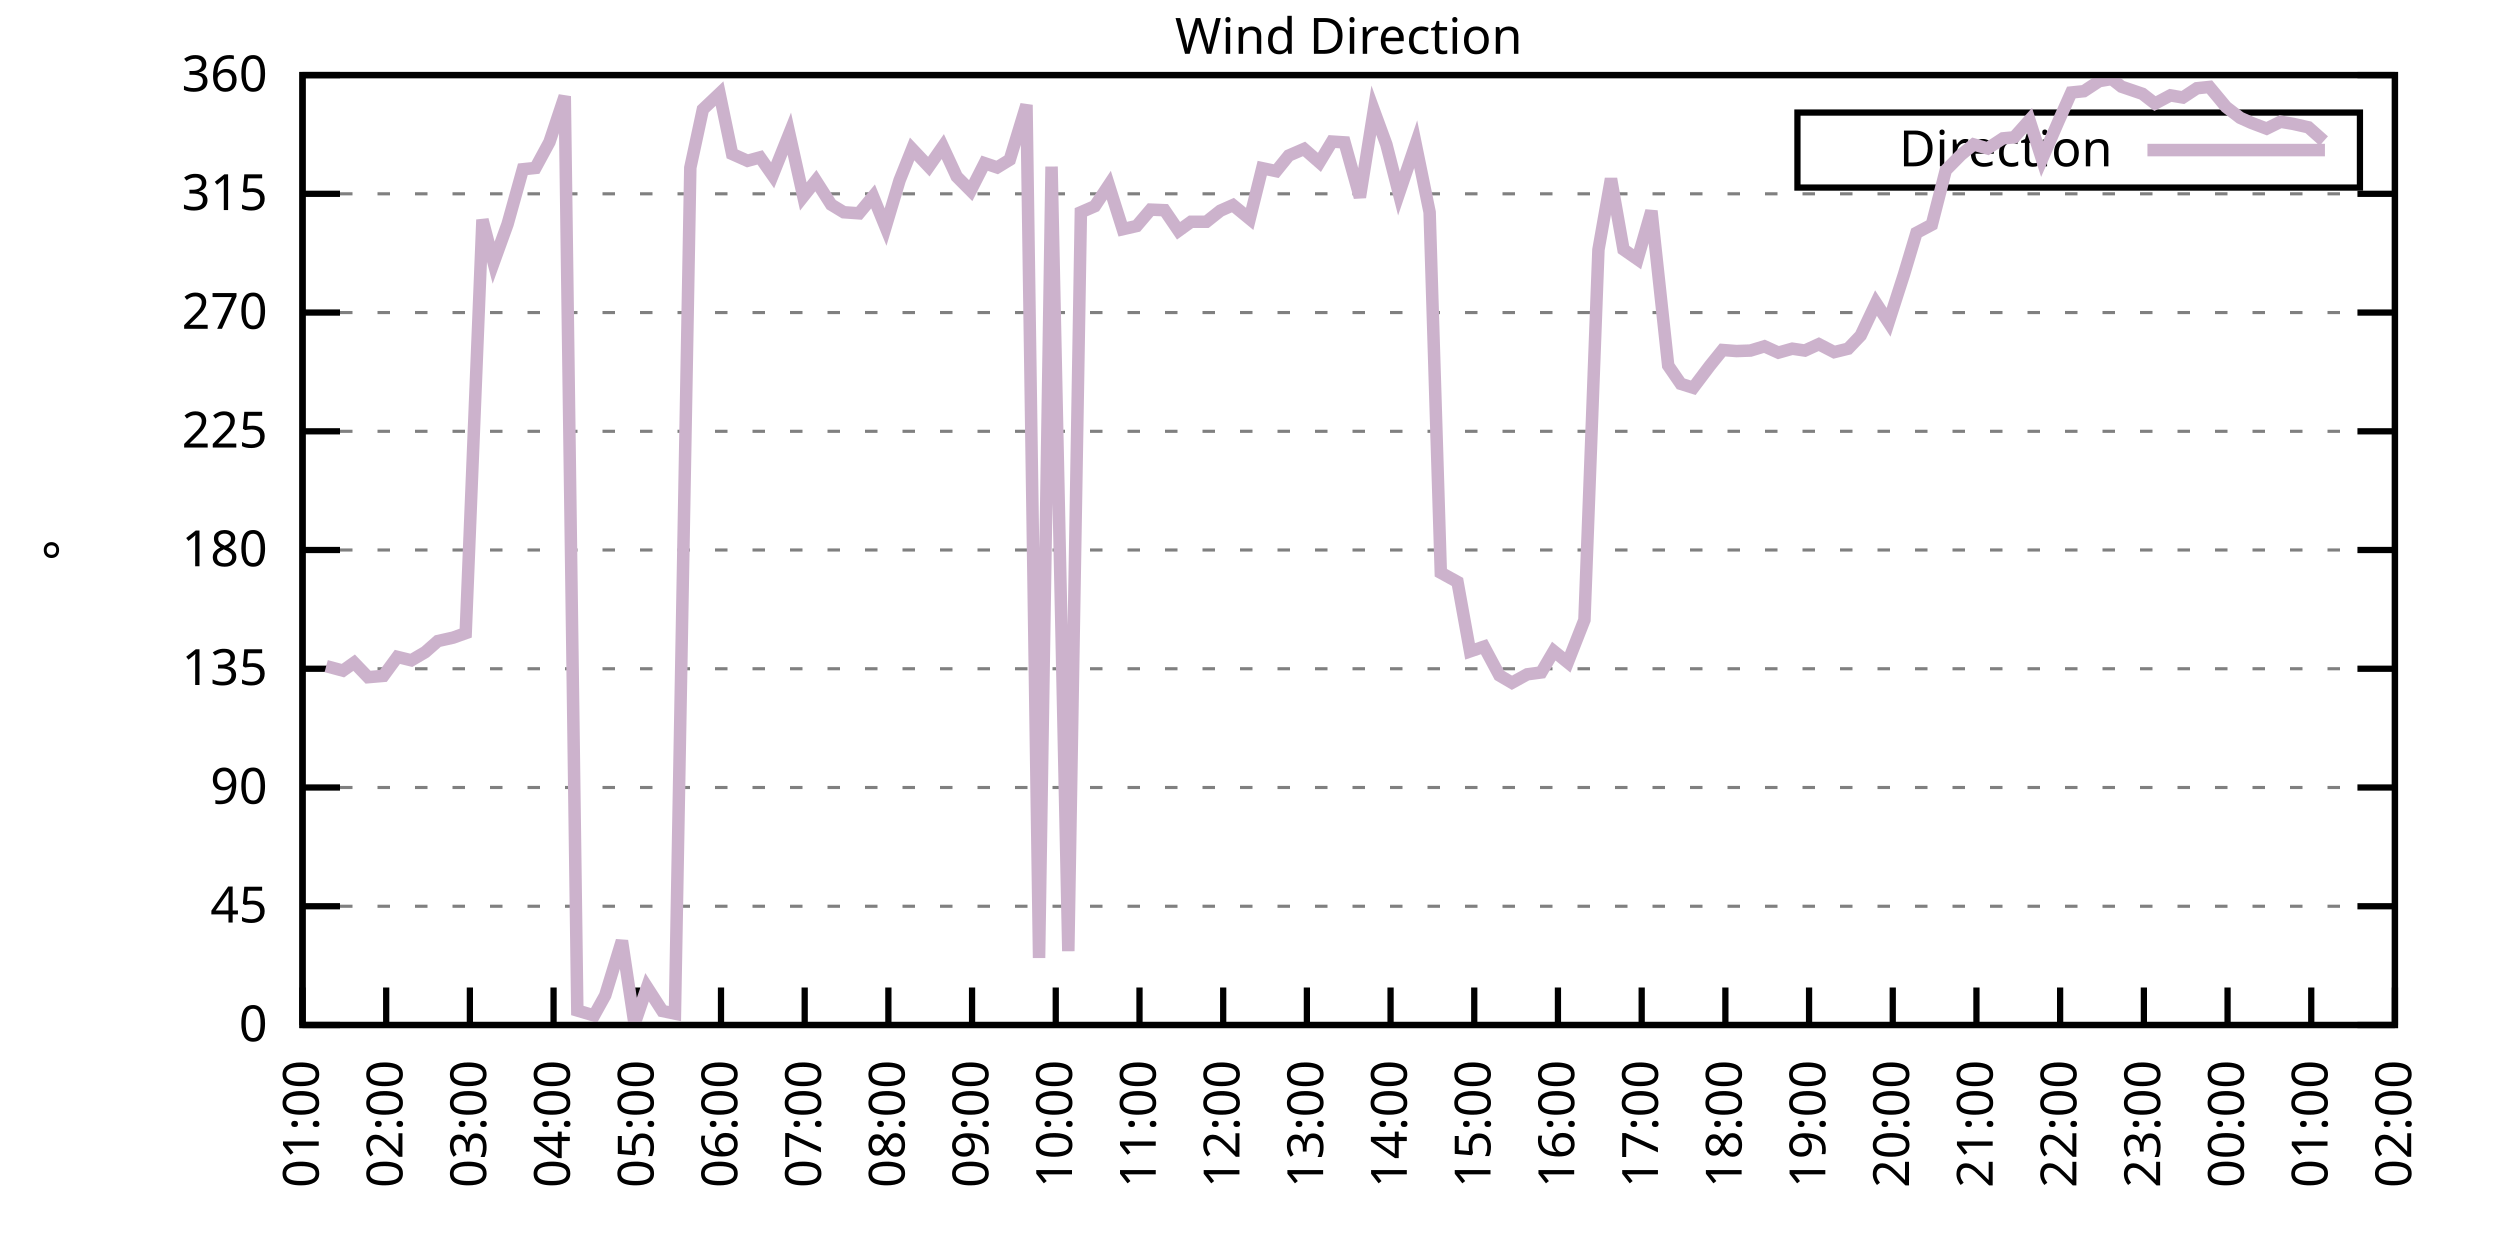
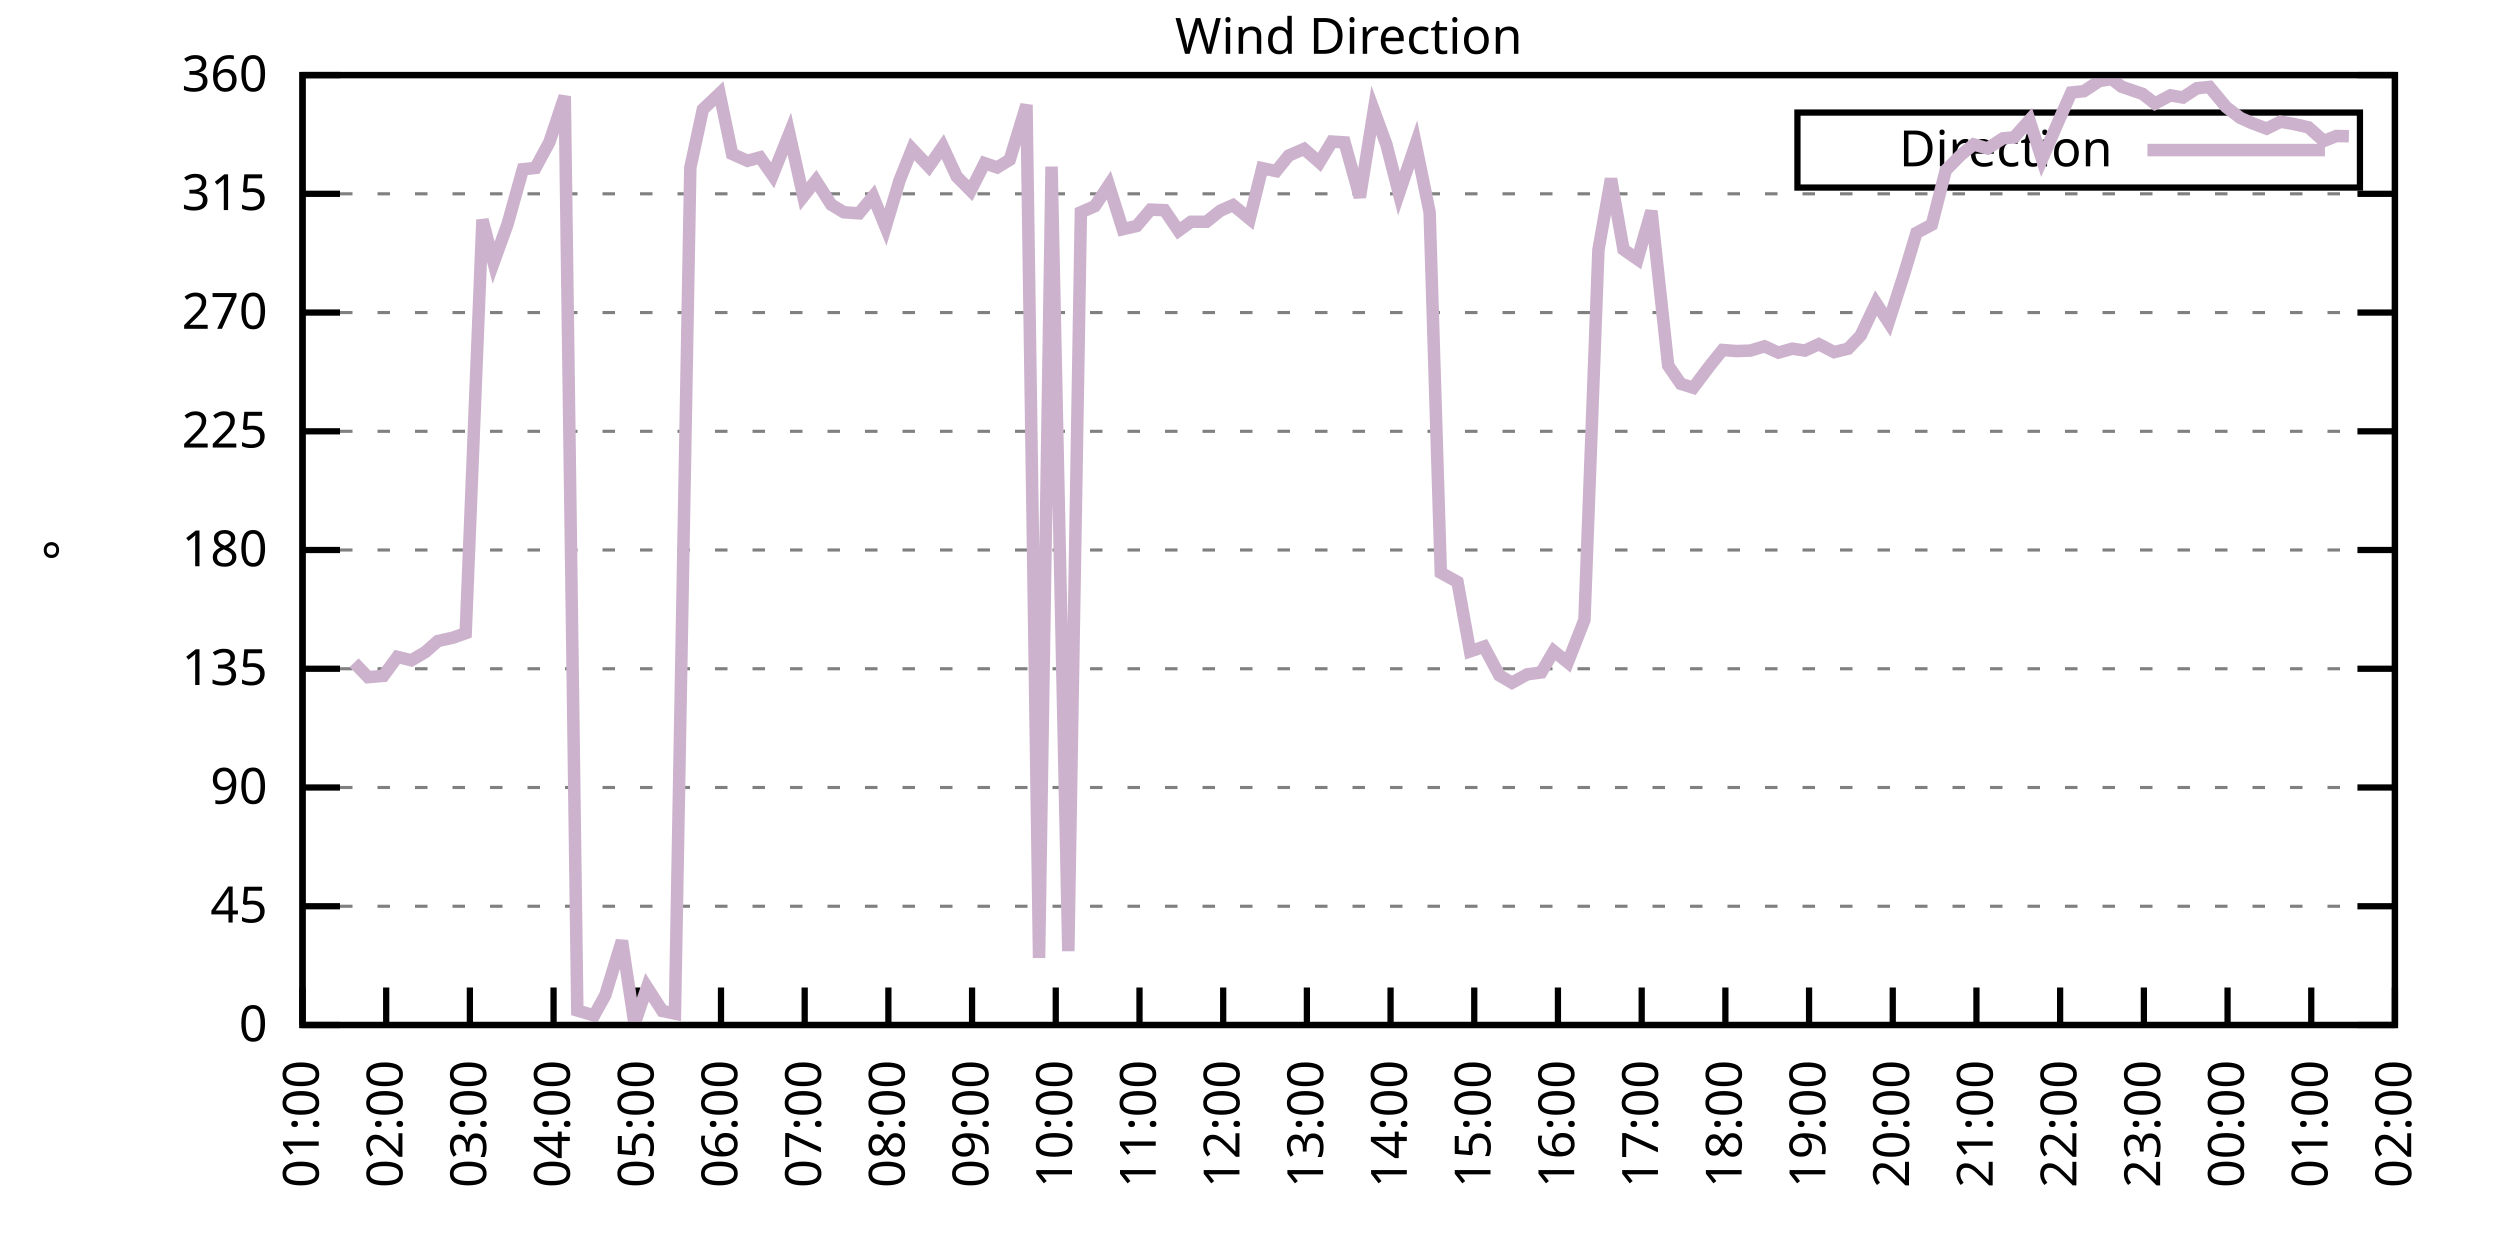
<svg xmlns="http://www.w3.org/2000/svg" xmlns:xlink="http://www.w3.org/1999/xlink" width="400" height="200" viewBox="0 0 400 200">
  <g id="gnuplot_canvas">
    <rect x="0" y="0" width="400" height="200" fill="none" />
    <defs>
      <circle id="gpDot" r="0.5" stroke-width="0.5" stroke="currentColor" />
      <path id="gpPt0" stroke-width="0.333" stroke="currentColor" d="M-1,0 h2 M0,-1 v2" />
      <path id="gpPt1" stroke-width="0.333" stroke="currentColor" d="M-1,-1 L1,1 M1,-1 L-1,1" />
      <path id="gpPt2" stroke-width="0.333" stroke="currentColor" d="M-1,0 L1,0 M0,-1 L0,1 M-1,-1 L1,1 M-1,1 L1,-1" />
      <rect id="gpPt3" stroke-width="0.333" stroke="currentColor" x="-1" y="-1" width="2" height="2" />
      <rect id="gpPt4" stroke-width="0.333" stroke="currentColor" fill="currentColor" x="-1" y="-1" width="2" height="2" />
      <circle id="gpPt5" stroke-width="0.333" stroke="currentColor" cx="0" cy="0" r="1" />
      <use xlink:href="#gpPt5" id="gpPt6" fill="currentColor" stroke="none" />
      <path id="gpPt7" stroke-width="0.333" stroke="currentColor" d="M0,-1.33 L-1.33,0.67 L1.33,0.67 z" />
      <use xlink:href="#gpPt7" id="gpPt8" fill="currentColor" stroke="none" />
      <use xlink:href="#gpPt7" id="gpPt9" stroke="currentColor" transform="rotate(180)" />
      <use xlink:href="#gpPt9" id="gpPt10" fill="currentColor" stroke="none" />
      <use xlink:href="#gpPt3" id="gpPt11" stroke="currentColor" transform="rotate(45)" />
      <use xlink:href="#gpPt11" id="gpPt12" fill="currentColor" stroke="none" />
      <path id="gpPt13" stroke-width="0.333" stroke="currentColor" d="M0,1.330 L1.265,0.411 L0.782,-1.067 L-0.782,-1.076 L-1.265,0.411 z" />
      <use xlink:href="#gpPt13" id="gpPt14" fill="currentColor" stroke="none" />
      <filter id="textbox" filterUnits="objectBoundingBox" x="0" y="0" height="1" width="1">
        <feFlood flood-color="white" flood-opacity="1" result="bgnd" />
        <feComposite in="SourceGraphic" in2="bgnd" operator="atop" />
      </filter>
      <filter id="greybox" filterUnits="objectBoundingBox" x="0" y="0" height="1" width="1">
        <feFlood flood-color="lightgrey" flood-opacity="1" result="grey" />
        <feComposite in="SourceGraphic" in2="grey" operator="atop" />
      </filter>
    </defs>
    <g fill="none" color="white" stroke="currentColor" stroke-width="1.00" stroke-linecap="butt" stroke-linejoin="miter">
</g>
    <g fill="none" color="black" stroke="currentColor" stroke-width="1.00" stroke-linecap="butt" stroke-linejoin="miter">
      <g stroke="none" shape-rendering="crispEdges">
        <polygon fill="rgb(255, 255, 255)" points="48.40,164.00 383.18,164.00 383.18,12.02 48.40,12.02 " />
      </g>
    </g>
    <g fill="none" color="black" stroke="currentColor" stroke-width="1.00" stroke-linecap="butt" stroke-linejoin="miter">
</g>
    <g fill="none" color="black" stroke="black" stroke-width="0.50" stroke-linecap="butt" stroke-linejoin="miter">
</g>
    <g fill="none" color="gray" stroke="currentColor" stroke-width="0.50" stroke-linecap="butt" stroke-linejoin="miter">
      <path stroke="gray" stroke-dasharray="2,4" class="gridline" d="M48.40,164.00 L383.19,164.00  " />
    </g>
    <g fill="none" color="gray" stroke="gray" stroke-width="1.00" stroke-linecap="butt" stroke-linejoin="miter">
</g>
    <g fill="none" color="black" stroke="currentColor" stroke-width="1.00" stroke-linecap="butt" stroke-linejoin="miter">
      <path stroke="black" d="M48.40,164.00 L54.40,164.00 M383.19,164.00 L377.19,164.00  " />
      <g transform="translate(42.80,166.60)" stroke="none" fill="black" font-family="Sans" font-size="8.00" text-anchor="end">
        <text>
          <tspan font-family="Sans"> 0</tspan>
        </text>
      </g>
    </g>
    <g fill="none" color="black" stroke="currentColor" stroke-width="1.00" stroke-linecap="butt" stroke-linejoin="miter">
</g>
    <g fill="none" color="black" stroke="black" stroke-width="0.50" stroke-linecap="butt" stroke-linejoin="miter">
</g>
    <g fill="none" color="gray" stroke="currentColor" stroke-width="0.50" stroke-linecap="butt" stroke-linejoin="miter">
      <path stroke="gray" stroke-dasharray="2,4" class="gridline" d="M48.40,145.00 L383.19,145.00  " />
    </g>
    <g fill="none" color="gray" stroke="gray" stroke-width="1.00" stroke-linecap="butt" stroke-linejoin="miter">
</g>
    <g fill="none" color="black" stroke="currentColor" stroke-width="1.00" stroke-linecap="butt" stroke-linejoin="miter">
      <path stroke="black" d="M48.40,145.00 L54.40,145.00 M383.19,145.00 L377.19,145.00  " />
      <g transform="translate(42.80,147.60)" stroke="none" fill="black" font-family="Sans" font-size="8.00" text-anchor="end">
        <text>
          <tspan font-family="Sans"> 45</tspan>
        </text>
      </g>
    </g>
    <g fill="none" color="black" stroke="currentColor" stroke-width="1.00" stroke-linecap="butt" stroke-linejoin="miter">
</g>
    <g fill="none" color="black" stroke="black" stroke-width="0.50" stroke-linecap="butt" stroke-linejoin="miter">
</g>
    <g fill="none" color="gray" stroke="currentColor" stroke-width="0.50" stroke-linecap="butt" stroke-linejoin="miter">
      <path stroke="gray" stroke-dasharray="2,4" class="gridline" d="M48.40,126.00 L383.19,126.00  " />
    </g>
    <g fill="none" color="gray" stroke="gray" stroke-width="1.00" stroke-linecap="butt" stroke-linejoin="miter">
</g>
    <g fill="none" color="black" stroke="currentColor" stroke-width="1.00" stroke-linecap="butt" stroke-linejoin="miter">
      <path stroke="black" d="M48.40,126.00 L54.40,126.00 M383.19,126.00 L377.19,126.00  " />
      <g transform="translate(42.80,128.60)" stroke="none" fill="black" font-family="Sans" font-size="8.00" text-anchor="end">
        <text>
          <tspan font-family="Sans"> 90</tspan>
        </text>
      </g>
    </g>
    <g fill="none" color="black" stroke="currentColor" stroke-width="1.00" stroke-linecap="butt" stroke-linejoin="miter">
</g>
    <g fill="none" color="black" stroke="black" stroke-width="0.50" stroke-linecap="butt" stroke-linejoin="miter">
</g>
    <g fill="none" color="gray" stroke="currentColor" stroke-width="0.50" stroke-linecap="butt" stroke-linejoin="miter">
      <path stroke="gray" stroke-dasharray="2,4" class="gridline" d="M48.40,107.00 L383.19,107.00  " />
    </g>
    <g fill="none" color="gray" stroke="gray" stroke-width="1.00" stroke-linecap="butt" stroke-linejoin="miter">
</g>
    <g fill="none" color="black" stroke="currentColor" stroke-width="1.00" stroke-linecap="butt" stroke-linejoin="miter">
      <path stroke="black" d="M48.40,107.00 L54.40,107.00 M383.19,107.00 L377.19,107.00  " />
      <g transform="translate(42.80,109.60)" stroke="none" fill="black" font-family="Sans" font-size="8.00" text-anchor="end">
        <text>
          <tspan font-family="Sans"> 135</tspan>
        </text>
      </g>
    </g>
    <g fill="none" color="black" stroke="currentColor" stroke-width="1.00" stroke-linecap="butt" stroke-linejoin="miter">
</g>
    <g fill="none" color="black" stroke="black" stroke-width="0.50" stroke-linecap="butt" stroke-linejoin="miter">
</g>
    <g fill="none" color="gray" stroke="currentColor" stroke-width="0.50" stroke-linecap="butt" stroke-linejoin="miter">
      <path stroke="gray" stroke-dasharray="2,4" class="gridline" d="M48.40,88.00 L383.19,88.00  " />
    </g>
    <g fill="none" color="gray" stroke="gray" stroke-width="1.00" stroke-linecap="butt" stroke-linejoin="miter">
</g>
    <g fill="none" color="black" stroke="currentColor" stroke-width="1.00" stroke-linecap="butt" stroke-linejoin="miter">
      <path stroke="black" d="M48.40,88.00 L54.40,88.00 M383.19,88.00 L377.19,88.00  " />
      <g transform="translate(42.80,90.60)" stroke="none" fill="black" font-family="Sans" font-size="8.00" text-anchor="end">
        <text>
          <tspan font-family="Sans"> 180</tspan>
        </text>
      </g>
    </g>
    <g fill="none" color="black" stroke="currentColor" stroke-width="1.00" stroke-linecap="butt" stroke-linejoin="miter">
</g>
    <g fill="none" color="black" stroke="black" stroke-width="0.50" stroke-linecap="butt" stroke-linejoin="miter">
</g>
    <g fill="none" color="gray" stroke="currentColor" stroke-width="0.50" stroke-linecap="butt" stroke-linejoin="miter">
      <path stroke="gray" stroke-dasharray="2,4" class="gridline" d="M48.40,69.01 L383.19,69.01  " />
    </g>
    <g fill="none" color="gray" stroke="gray" stroke-width="1.00" stroke-linecap="butt" stroke-linejoin="miter">
</g>
    <g fill="none" color="black" stroke="currentColor" stroke-width="1.00" stroke-linecap="butt" stroke-linejoin="miter">
      <path stroke="black" d="M48.40,69.01 L54.40,69.01 M383.19,69.01 L377.19,69.01  " />
      <g transform="translate(42.80,71.61)" stroke="none" fill="black" font-family="Sans" font-size="8.00" text-anchor="end">
        <text>
          <tspan font-family="Sans"> 225</tspan>
        </text>
      </g>
    </g>
    <g fill="none" color="black" stroke="currentColor" stroke-width="1.00" stroke-linecap="butt" stroke-linejoin="miter">
</g>
    <g fill="none" color="black" stroke="black" stroke-width="0.50" stroke-linecap="butt" stroke-linejoin="miter">
</g>
    <g fill="none" color="gray" stroke="currentColor" stroke-width="0.50" stroke-linecap="butt" stroke-linejoin="miter">
      <path stroke="gray" stroke-dasharray="2,4" class="gridline" d="M48.40,50.01 L383.19,50.01  " />
    </g>
    <g fill="none" color="gray" stroke="gray" stroke-width="1.00" stroke-linecap="butt" stroke-linejoin="miter">
</g>
    <g fill="none" color="black" stroke="currentColor" stroke-width="1.00" stroke-linecap="butt" stroke-linejoin="miter">
      <path stroke="black" d="M48.40,50.01 L54.40,50.01 M383.19,50.01 L377.19,50.01  " />
      <g transform="translate(42.80,52.61)" stroke="none" fill="black" font-family="Sans" font-size="8.00" text-anchor="end">
        <text>
          <tspan font-family="Sans"> 270</tspan>
        </text>
      </g>
    </g>
    <g fill="none" color="black" stroke="currentColor" stroke-width="1.00" stroke-linecap="butt" stroke-linejoin="miter">
</g>
    <g fill="none" color="black" stroke="black" stroke-width="0.50" stroke-linecap="butt" stroke-linejoin="miter">
</g>
    <g fill="none" color="gray" stroke="currentColor" stroke-width="0.50" stroke-linecap="butt" stroke-linejoin="miter">
      <path stroke="gray" stroke-dasharray="2,4" class="gridline" d="M48.40,31.01 L383.19,31.01  " />
    </g>
    <g fill="none" color="gray" stroke="gray" stroke-width="1.00" stroke-linecap="butt" stroke-linejoin="miter">
</g>
    <g fill="none" color="black" stroke="currentColor" stroke-width="1.00" stroke-linecap="butt" stroke-linejoin="miter">
      <path stroke="black" d="M48.40,31.01 L54.40,31.01 M383.19,31.01 L377.19,31.01  " />
      <g transform="translate(42.80,33.61)" stroke="none" fill="black" font-family="Sans" font-size="8.00" text-anchor="end">
        <text>
          <tspan font-family="Sans"> 315</tspan>
        </text>
      </g>
    </g>
    <g fill="none" color="black" stroke="currentColor" stroke-width="1.00" stroke-linecap="butt" stroke-linejoin="miter">
</g>
    <g fill="none" color="black" stroke="black" stroke-width="0.50" stroke-linecap="butt" stroke-linejoin="miter">
</g>
    <g fill="none" color="gray" stroke="currentColor" stroke-width="0.50" stroke-linecap="butt" stroke-linejoin="miter">
      <path stroke="gray" stroke-dasharray="2,4" class="gridline" d="M48.40,12.01 L383.19,12.01  " />
    </g>
    <g fill="none" color="gray" stroke="gray" stroke-width="1.00" stroke-linecap="butt" stroke-linejoin="miter">
</g>
    <g fill="none" color="black" stroke="currentColor" stroke-width="1.00" stroke-linecap="butt" stroke-linejoin="miter">
      <path stroke="black" d="M48.40,12.01 L54.40,12.01 M383.19,12.01 L377.19,12.01  " />
      <g transform="translate(42.80,14.61)" stroke="none" fill="black" font-family="Sans" font-size="8.00" text-anchor="end">
        <text>
          <tspan font-family="Sans"> 360</tspan>
        </text>
      </g>
    </g>
    <g fill="none" color="black" stroke="currentColor" stroke-width="1.00" stroke-linecap="butt" stroke-linejoin="miter">
      <path stroke="black" d="M48.40,164.00 L48.40,158.00  " />
      <g transform="translate(51.00,169.60) rotate(270.00)" stroke="none" fill="black" font-family="Sans" font-size="8.00" text-anchor="end">
        <text>
          <tspan font-family="Sans">01:00</tspan>
        </text>
      </g>
    </g>
    <g fill="none" color="black" stroke="currentColor" stroke-width="1.00" stroke-linecap="butt" stroke-linejoin="miter">
      <path stroke="black" d="M61.79,164.00 L61.79,158.00  " />
      <g transform="translate(64.39,169.60) rotate(270.00)" stroke="none" fill="black" font-family="Sans" font-size="8.00" text-anchor="end">
        <text>
          <tspan font-family="Sans">02:00</tspan>
        </text>
      </g>
    </g>
    <g fill="none" color="black" stroke="currentColor" stroke-width="1.00" stroke-linecap="butt" stroke-linejoin="miter">
      <path stroke="black" d="M75.18,164.00 L75.18,158.00  " />
      <g transform="translate(77.78,169.60) rotate(270.00)" stroke="none" fill="black" font-family="Sans" font-size="8.00" text-anchor="end">
        <text>
          <tspan font-family="Sans">03:00</tspan>
        </text>
      </g>
    </g>
    <g fill="none" color="black" stroke="currentColor" stroke-width="1.00" stroke-linecap="butt" stroke-linejoin="miter">
      <path stroke="black" d="M88.57,164.00 L88.57,158.00  " />
      <g transform="translate(91.17,169.60) rotate(270.00)" stroke="none" fill="black" font-family="Sans" font-size="8.00" text-anchor="end">
        <text>
          <tspan font-family="Sans">04:00</tspan>
        </text>
      </g>
    </g>
    <g fill="none" color="black" stroke="currentColor" stroke-width="1.00" stroke-linecap="butt" stroke-linejoin="miter">
      <path stroke="black" d="M101.97,164.00 L101.97,158.00  " />
      <g transform="translate(104.57,169.60) rotate(270.00)" stroke="none" fill="black" font-family="Sans" font-size="8.00" text-anchor="end">
        <text>
          <tspan font-family="Sans">05:00</tspan>
        </text>
      </g>
    </g>
    <g fill="none" color="black" stroke="currentColor" stroke-width="1.00" stroke-linecap="butt" stroke-linejoin="miter">
      <path stroke="black" d="M115.36,164.00 L115.36,158.00  " />
      <g transform="translate(117.96,169.60) rotate(270.00)" stroke="none" fill="black" font-family="Sans" font-size="8.00" text-anchor="end">
        <text>
          <tspan font-family="Sans">06:00</tspan>
        </text>
      </g>
    </g>
    <g fill="none" color="black" stroke="currentColor" stroke-width="1.00" stroke-linecap="butt" stroke-linejoin="miter">
      <path stroke="black" d="M128.75,164.00 L128.75,158.00  " />
      <g transform="translate(131.35,169.60) rotate(270.00)" stroke="none" fill="black" font-family="Sans" font-size="8.00" text-anchor="end">
        <text>
          <tspan font-family="Sans">07:00</tspan>
        </text>
      </g>
    </g>
    <g fill="none" color="black" stroke="currentColor" stroke-width="1.00" stroke-linecap="butt" stroke-linejoin="miter">
      <path stroke="black" d="M142.14,164.00 L142.14,158.00  " />
      <g transform="translate(144.74,169.60) rotate(270.00)" stroke="none" fill="black" font-family="Sans" font-size="8.00" text-anchor="end">
        <text>
          <tspan font-family="Sans">08:00</tspan>
        </text>
      </g>
    </g>
    <g fill="none" color="black" stroke="currentColor" stroke-width="1.00" stroke-linecap="butt" stroke-linejoin="miter">
      <path stroke="black" d="M155.53,164.00 L155.53,158.00  " />
      <g transform="translate(158.13,169.60) rotate(270.00)" stroke="none" fill="black" font-family="Sans" font-size="8.00" text-anchor="end">
        <text>
          <tspan font-family="Sans">09:00</tspan>
        </text>
      </g>
    </g>
    <g fill="none" color="black" stroke="currentColor" stroke-width="1.00" stroke-linecap="butt" stroke-linejoin="miter">
      <path stroke="black" d="M168.92,164.00 L168.92,158.00  " />
      <g transform="translate(171.52,169.60) rotate(270.00)" stroke="none" fill="black" font-family="Sans" font-size="8.00" text-anchor="end">
        <text>
          <tspan font-family="Sans">10:00</tspan>
        </text>
      </g>
    </g>
    <g fill="none" color="black" stroke="currentColor" stroke-width="1.00" stroke-linecap="butt" stroke-linejoin="miter">
      <path stroke="black" d="M182.32,164.00 L182.32,158.00  " />
      <g transform="translate(184.92,169.60) rotate(270.00)" stroke="none" fill="black" font-family="Sans" font-size="8.00" text-anchor="end">
        <text>
          <tspan font-family="Sans">11:00</tspan>
        </text>
      </g>
    </g>
    <g fill="none" color="black" stroke="currentColor" stroke-width="1.00" stroke-linecap="butt" stroke-linejoin="miter">
      <path stroke="black" d="M195.71,164.00 L195.71,158.00  " />
      <g transform="translate(198.31,169.60) rotate(270.00)" stroke="none" fill="black" font-family="Sans" font-size="8.00" text-anchor="end">
        <text>
          <tspan font-family="Sans">12:00</tspan>
        </text>
      </g>
    </g>
    <g fill="none" color="black" stroke="currentColor" stroke-width="1.00" stroke-linecap="butt" stroke-linejoin="miter">
      <path stroke="black" d="M209.10,164.00 L209.10,158.00  " />
      <g transform="translate(211.70,169.60) rotate(270.00)" stroke="none" fill="black" font-family="Sans" font-size="8.00" text-anchor="end">
        <text>
          <tspan font-family="Sans">13:00</tspan>
        </text>
      </g>
    </g>
    <g fill="none" color="black" stroke="currentColor" stroke-width="1.00" stroke-linecap="butt" stroke-linejoin="miter">
      <path stroke="black" d="M222.49,164.00 L222.49,158.00  " />
      <g transform="translate(225.09,169.60) rotate(270.00)" stroke="none" fill="black" font-family="Sans" font-size="8.00" text-anchor="end">
        <text>
          <tspan font-family="Sans">14:00</tspan>
        </text>
      </g>
    </g>
    <g fill="none" color="black" stroke="currentColor" stroke-width="1.00" stroke-linecap="butt" stroke-linejoin="miter">
      <path stroke="black" d="M235.88,164.00 L235.88,158.00  " />
      <g transform="translate(238.48,169.60) rotate(270.00)" stroke="none" fill="black" font-family="Sans" font-size="8.00" text-anchor="end">
        <text>
          <tspan font-family="Sans">15:00</tspan>
        </text>
      </g>
    </g>
    <g fill="none" color="black" stroke="currentColor" stroke-width="1.00" stroke-linecap="butt" stroke-linejoin="miter">
      <path stroke="black" d="M249.27,164.00 L249.27,158.00  " />
      <g transform="translate(251.87,169.60) rotate(270.00)" stroke="none" fill="black" font-family="Sans" font-size="8.00" text-anchor="end">
        <text>
          <tspan font-family="Sans">16:00</tspan>
        </text>
      </g>
    </g>
    <g fill="none" color="black" stroke="currentColor" stroke-width="1.00" stroke-linecap="butt" stroke-linejoin="miter">
      <path stroke="black" d="M262.67,164.00 L262.67,158.00  " />
      <g transform="translate(265.27,169.60) rotate(270.00)" stroke="none" fill="black" font-family="Sans" font-size="8.00" text-anchor="end">
        <text>
          <tspan font-family="Sans">17:00</tspan>
        </text>
      </g>
    </g>
    <g fill="none" color="black" stroke="currentColor" stroke-width="1.00" stroke-linecap="butt" stroke-linejoin="miter">
      <path stroke="black" d="M276.06,164.00 L276.06,158.00  " />
      <g transform="translate(278.66,169.60) rotate(270.00)" stroke="none" fill="black" font-family="Sans" font-size="8.00" text-anchor="end">
        <text>
          <tspan font-family="Sans">18:00</tspan>
        </text>
      </g>
    </g>
    <g fill="none" color="black" stroke="currentColor" stroke-width="1.00" stroke-linecap="butt" stroke-linejoin="miter">
      <path stroke="black" d="M289.45,164.00 L289.45,158.00  " />
      <g transform="translate(292.05,169.60) rotate(270.00)" stroke="none" fill="black" font-family="Sans" font-size="8.00" text-anchor="end">
        <text>
          <tspan font-family="Sans">19:00</tspan>
        </text>
      </g>
    </g>
    <g fill="none" color="black" stroke="currentColor" stroke-width="1.00" stroke-linecap="butt" stroke-linejoin="miter">
      <path stroke="black" d="M302.84,164.00 L302.84,158.00  " />
      <g transform="translate(305.44,169.60) rotate(270.00)" stroke="none" fill="black" font-family="Sans" font-size="8.00" text-anchor="end">
        <text>
          <tspan font-family="Sans">20:00</tspan>
        </text>
      </g>
    </g>
    <g fill="none" color="black" stroke="currentColor" stroke-width="1.00" stroke-linecap="butt" stroke-linejoin="miter">
      <path stroke="black" d="M316.23,164.00 L316.23,158.00  " />
      <g transform="translate(318.83,169.60) rotate(270.00)" stroke="none" fill="black" font-family="Sans" font-size="8.00" text-anchor="end">
        <text>
          <tspan font-family="Sans">21:00</tspan>
        </text>
      </g>
    </g>
    <g fill="none" color="black" stroke="currentColor" stroke-width="1.00" stroke-linecap="butt" stroke-linejoin="miter">
      <path stroke="black" d="M329.62,164.00 L329.62,158.00  " />
      <g transform="translate(332.22,169.60) rotate(270.00)" stroke="none" fill="black" font-family="Sans" font-size="8.00" text-anchor="end">
        <text>
          <tspan font-family="Sans">22:00</tspan>
        </text>
      </g>
    </g>
    <g fill="none" color="black" stroke="currentColor" stroke-width="1.00" stroke-linecap="butt" stroke-linejoin="miter">
      <path stroke="black" d="M343.02,164.00 L343.02,158.00  " />
      <g transform="translate(345.62,169.60) rotate(270.00)" stroke="none" fill="black" font-family="Sans" font-size="8.00" text-anchor="end">
        <text>
          <tspan font-family="Sans">23:00</tspan>
        </text>
      </g>
    </g>
    <g fill="none" color="black" stroke="currentColor" stroke-width="1.00" stroke-linecap="butt" stroke-linejoin="miter">
      <path stroke="black" d="M356.41,164.00 L356.41,158.00  " />
      <g transform="translate(359.01,169.60) rotate(270.00)" stroke="none" fill="black" font-family="Sans" font-size="8.00" text-anchor="end">
        <text>
          <tspan font-family="Sans">00:00</tspan>
        </text>
      </g>
    </g>
    <g fill="none" color="black" stroke="currentColor" stroke-width="1.00" stroke-linecap="butt" stroke-linejoin="miter">
      <path stroke="black" d="M369.80,164.00 L369.80,158.00  " />
      <g transform="translate(372.40,169.60) rotate(270.00)" stroke="none" fill="black" font-family="Sans" font-size="8.00" text-anchor="end">
        <text>
          <tspan font-family="Sans">01:00</tspan>
        </text>
      </g>
    </g>
    <g fill="none" color="black" stroke="currentColor" stroke-width="1.00" stroke-linecap="butt" stroke-linejoin="miter">
      <path stroke="black" d="M383.19,164.00 L383.19,158.00  " />
      <g transform="translate(385.79,169.60) rotate(270.00)" stroke="none" fill="black" font-family="Sans" font-size="8.00" text-anchor="end">
        <text>
          <tspan font-family="Sans">02:00</tspan>
        </text>
      </g>
    </g>
    <g fill="none" color="black" stroke="currentColor" stroke-width="1.00" stroke-linecap="butt" stroke-linejoin="miter">
</g>
    <g fill="none" color="black" stroke="currentColor" stroke-width="1.00" stroke-linecap="butt" stroke-linejoin="miter">
      <path stroke="black" d="M48.40,12.01 L48.40,164.00 L383.19,164.00 L383.19,12.01 L48.40,12.01 Z  " />
    </g>
    <g fill="none" color="black" stroke="currentColor" stroke-width="1.00" stroke-linecap="butt" stroke-linejoin="miter">
</g>
    <g fill="none" color="black" stroke="currentColor" stroke-width="1.00" stroke-linecap="butt" stroke-linejoin="miter">
      <path stroke="black" d="M287.59,30.01 L287.59,18.01 L377.59,18.01 L377.59,30.01 L287.59,30.01 Z  " />
    </g>
    <g id="Wind_direction_plot_1">
      <g fill="none" color="white" stroke="black" stroke-width="2.00" stroke-linecap="butt" stroke-linejoin="miter">
</g>
      <g fill="none" color="black" stroke="currentColor" stroke-width="2.00" stroke-linecap="butt" stroke-linejoin="miter">
        <g transform="translate(337.99,26.61)" stroke="none" fill="black" font-family="Sans" font-size="8.00" text-anchor="end">
          <text>
            <tspan font-family="Sans">Direction</tspan>
          </text>
        </g>
      </g>
      <g fill="none" color="black" stroke="currentColor" stroke-width="2.00" stroke-linecap="butt" stroke-linejoin="miter">
-         <path stroke="rgb(204, 178, 204)" d="M343.59,24.01 L371.99,24.01 M52.19,106.58 L54.87,107.30 L56.66,106.03 L58.89,108.35 L61.35,108.14 L63.58,105.10   L65.81,105.65 L68.04,104.34 L70.05,102.57 L72.50,102.02 L74.51,101.30 L77.19,35.15 L78.98,42.03 L81.21,35.86   L83.66,27.08 L85.67,26.87 L87.91,22.73 L90.36,15.39 L92.37,161.68 L95.05,162.48 L96.83,159.27 L99.51,150.53   L101.52,163.83 L103.53,157.96 L105.98,161.76 L107.99,162.18 L110.45,26.83 L112.46,17.50 L115.13,14.97 L117.14,24.63   L119.60,25.73 L121.61,25.18 L123.62,28.05 L126.29,21.38 L128.53,31.43 L130.54,28.90 L132.99,32.74 L135.00,33.96   L137.45,34.13 L139.69,31.43 L141.69,36.33 L143.93,28.86 L145.94,23.83 L148.61,26.66 L150.85,23.45 L153.08,28.26   L155.31,30.50 L157.54,26.11 L159.55,26.79 L161.56,25.56 L164.24,16.78 L166.25,153.28 L168.25,26.66 L170.93,152.18   L172.94,33.96 L175.17,32.99 L177.41,29.62 L179.64,36.67 L181.87,36.16 L184.10,33.54 L186.33,33.63 L188.57,36.92   L190.57,35.48 L193.03,35.48 L195.26,33.71 L197.27,32.82 L199.95,35.02 L201.96,26.91 L204.19,27.38 L206.20,24.89   L208.65,23.83 L211.11,25.98 L213.12,22.65 L215.13,22.78 L217.58,31.56 L219.81,17.63 L221.82,23.11 L223.83,30.97   L226.51,23.07 L228.74,33.96 L230.53,91.64 L233.20,93.11 L235.21,104.22 L237.44,103.46 L239.90,108.06 L241.91,109.24   L244.36,107.89 L246.60,107.59 L248.60,104.18 L250.84,105.99 L253.51,99.19 L255.75,39.96 L257.76,28.60 L259.76,39.92   L262.00,41.48 L264.23,33.75 L266.91,58.49 L268.92,61.41 L270.92,62.04 L273.60,58.49 L275.61,56.00 L277.84,56.17   L280.07,56.09 L282.31,55.41 L284.54,56.42 L286.77,55.79 L288.78,56.09 L291.01,55.07 L293.47,56.34 L295.70,55.79   L297.71,53.68 L300.16,48.49 L302.17,51.57 L304.63,43.93 L306.63,37.26 L309.09,35.95 L311.32,27.25 L313.78,24.76   L315.79,23.11 L318.02,23.75 L320.47,22.14 L322.26,21.97 L324.71,19.23 L326.72,25.48 L329.40,19.31 L331.41,14.80   L333.42,14.59 L335.87,12.98 L337.88,12.64 L339.44,13.87 L342.79,15.01 L344.80,16.57 L347.26,15.26 L349.26,15.60   L351.50,14.12 L353.51,13.91 L356.18,17.12 L358.42,18.85 L360.20,19.65 L362.66,20.58 L364.89,19.48 L366.90,19.82   L369.35,20.37 L371.81,22.56  " />
+         <path stroke="rgb(204, 178, 204)" d="M343.59,24.01 L371.99,24.01 M56.66,106.03 L58.89,108.35 L61.35,108.14 L63.58,105.10 L65.81,105.65 L68.04,104.34   L70.05,102.57 L72.50,102.02 L74.51,101.30 L77.19,35.15 L78.98,42.03 L81.21,35.86 L83.66,27.08 L85.67,26.87   L87.91,22.73 L90.36,15.39 L92.37,161.68 L95.05,162.48 L96.83,159.27 L99.51,150.53 L101.52,163.83 L103.53,157.96   L105.98,161.76 L107.99,162.18 L110.45,26.83 L112.46,17.50 L115.13,14.97 L117.14,24.63 L119.60,25.73 L121.61,25.18   L123.62,28.05 L126.29,21.38 L128.53,31.43 L130.54,28.90 L132.99,32.74 L135.00,33.96 L137.45,34.13 L139.69,31.43   L141.69,36.33 L143.93,28.86 L145.94,23.83 L148.61,26.66 L150.85,23.45 L153.08,28.26 L155.31,30.50 L157.54,26.11   L159.55,26.79 L161.56,25.56 L164.24,16.78 L166.25,153.28 L168.25,26.66 L170.93,152.18 L172.94,33.96 L175.17,32.99   L177.41,29.62 L179.64,36.67 L181.87,36.16 L184.10,33.54 L186.33,33.63 L188.57,36.92 L190.57,35.48 L193.03,35.48   L195.26,33.71 L197.27,32.82 L199.95,35.02 L201.96,26.91 L204.19,27.38 L206.20,24.89 L208.65,23.83 L211.11,25.98   L213.12,22.65 L215.13,22.78 L217.58,31.56 L219.81,17.63 L221.82,23.11 L223.83,30.97 L226.51,23.07 L228.74,33.96   L230.53,91.64 L233.20,93.11 L235.21,104.22 L237.44,103.46 L239.90,108.06 L241.91,109.24 L244.36,107.89 L246.60,107.59   L248.60,104.18 L250.84,105.99 L253.51,99.19 L255.75,39.96 L257.76,28.60 L259.76,39.92 L262.00,41.48 L264.23,33.75   L266.91,58.49 L268.92,61.41 L270.92,62.04 L273.60,58.49 L275.61,56.00 L277.84,56.17 L280.07,56.09 L282.31,55.41   L284.54,56.42 L286.77,55.79 L288.78,56.09 L291.01,55.07 L293.47,56.34 L295.70,55.79 L297.71,53.68 L300.16,48.49   L302.17,51.57 L304.63,43.93 L306.63,37.26 L309.09,35.95 L311.32,27.25 L313.78,24.76 L315.79,23.11 L318.02,23.75   L320.47,22.14 L322.26,21.97 L324.71,19.23 L326.72,25.48 L329.40,19.31 L331.41,14.80 L333.42,14.59 L335.87,12.98   L337.88,12.64 L339.44,13.87 L342.79,15.01 L344.80,16.57 L347.26,15.26 L349.26,15.60 L351.50,14.12 L353.51,13.91   L356.18,17.12 L358.42,18.85 L360.20,19.65 L362.66,20.58 L364.89,19.48 L366.90,19.82 L369.35,20.37 L371.81,22.56   L373.82,21.76 L375.82,21.80  " />
      </g>
    </g>
    <g fill="none" color="black" stroke="currentColor" stroke-width="2.00" stroke-linecap="butt" stroke-linejoin="miter">
</g>
    <g fill="none" color="black" stroke="black" stroke-width="1.00" stroke-linecap="butt" stroke-linejoin="miter">
</g>
    <g fill="none" color="black" stroke="currentColor" stroke-width="1.00" stroke-linecap="butt" stroke-linejoin="miter">
      <path stroke="black" d="M48.40,12.01 L48.40,164.00 L383.19,164.00 L383.19,12.01 L48.40,12.01 Z  " />
      <g transform="translate(12.80,88.01) rotate(270.00)" stroke="none" fill="black" font-family="Sans" font-size="8.00" text-anchor="middle">
        <text>
          <tspan font-family="Sans">°</tspan>
        </text>
      </g>
    </g>
    <g fill="none" color="black" stroke="currentColor" stroke-width="1.00" stroke-linecap="butt" stroke-linejoin="miter">
</g>
    <g fill="none" color="black" stroke="currentColor" stroke-width="1.00" stroke-linecap="butt" stroke-linejoin="miter">
      <g transform="translate(215.79,8.61)" stroke="none" fill="black" font-family="Sans" font-size="8.00" text-anchor="middle">
        <text>
          <tspan font-family="Sans">Wind Direction</tspan>
        </text>
      </g>
    </g>
    <g fill="none" color="black" stroke="currentColor" stroke-width="1.00" stroke-linecap="butt" stroke-linejoin="miter">
</g>
  </g>
</svg>
